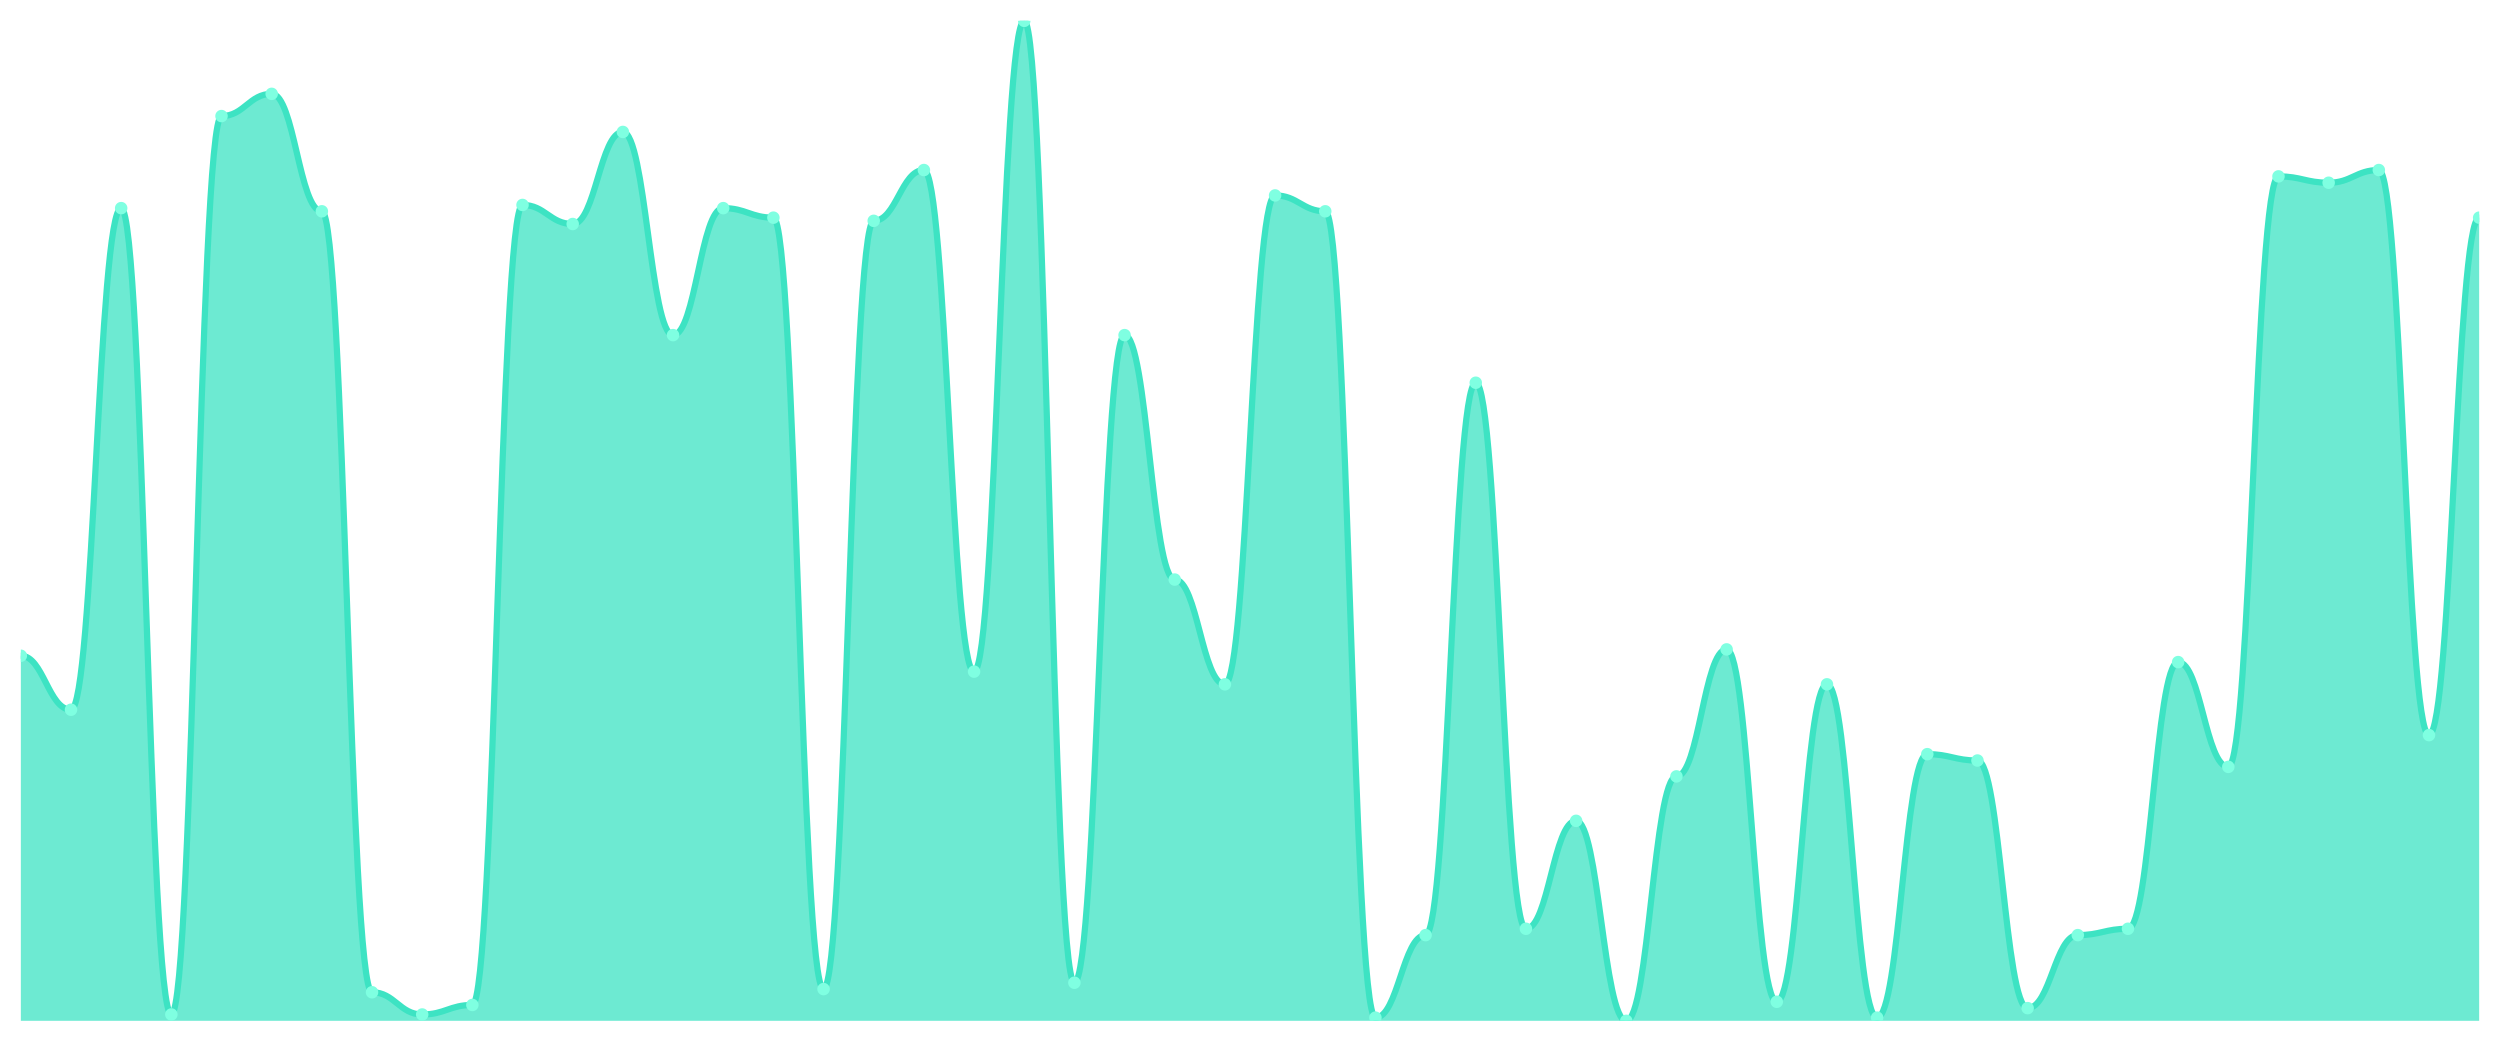
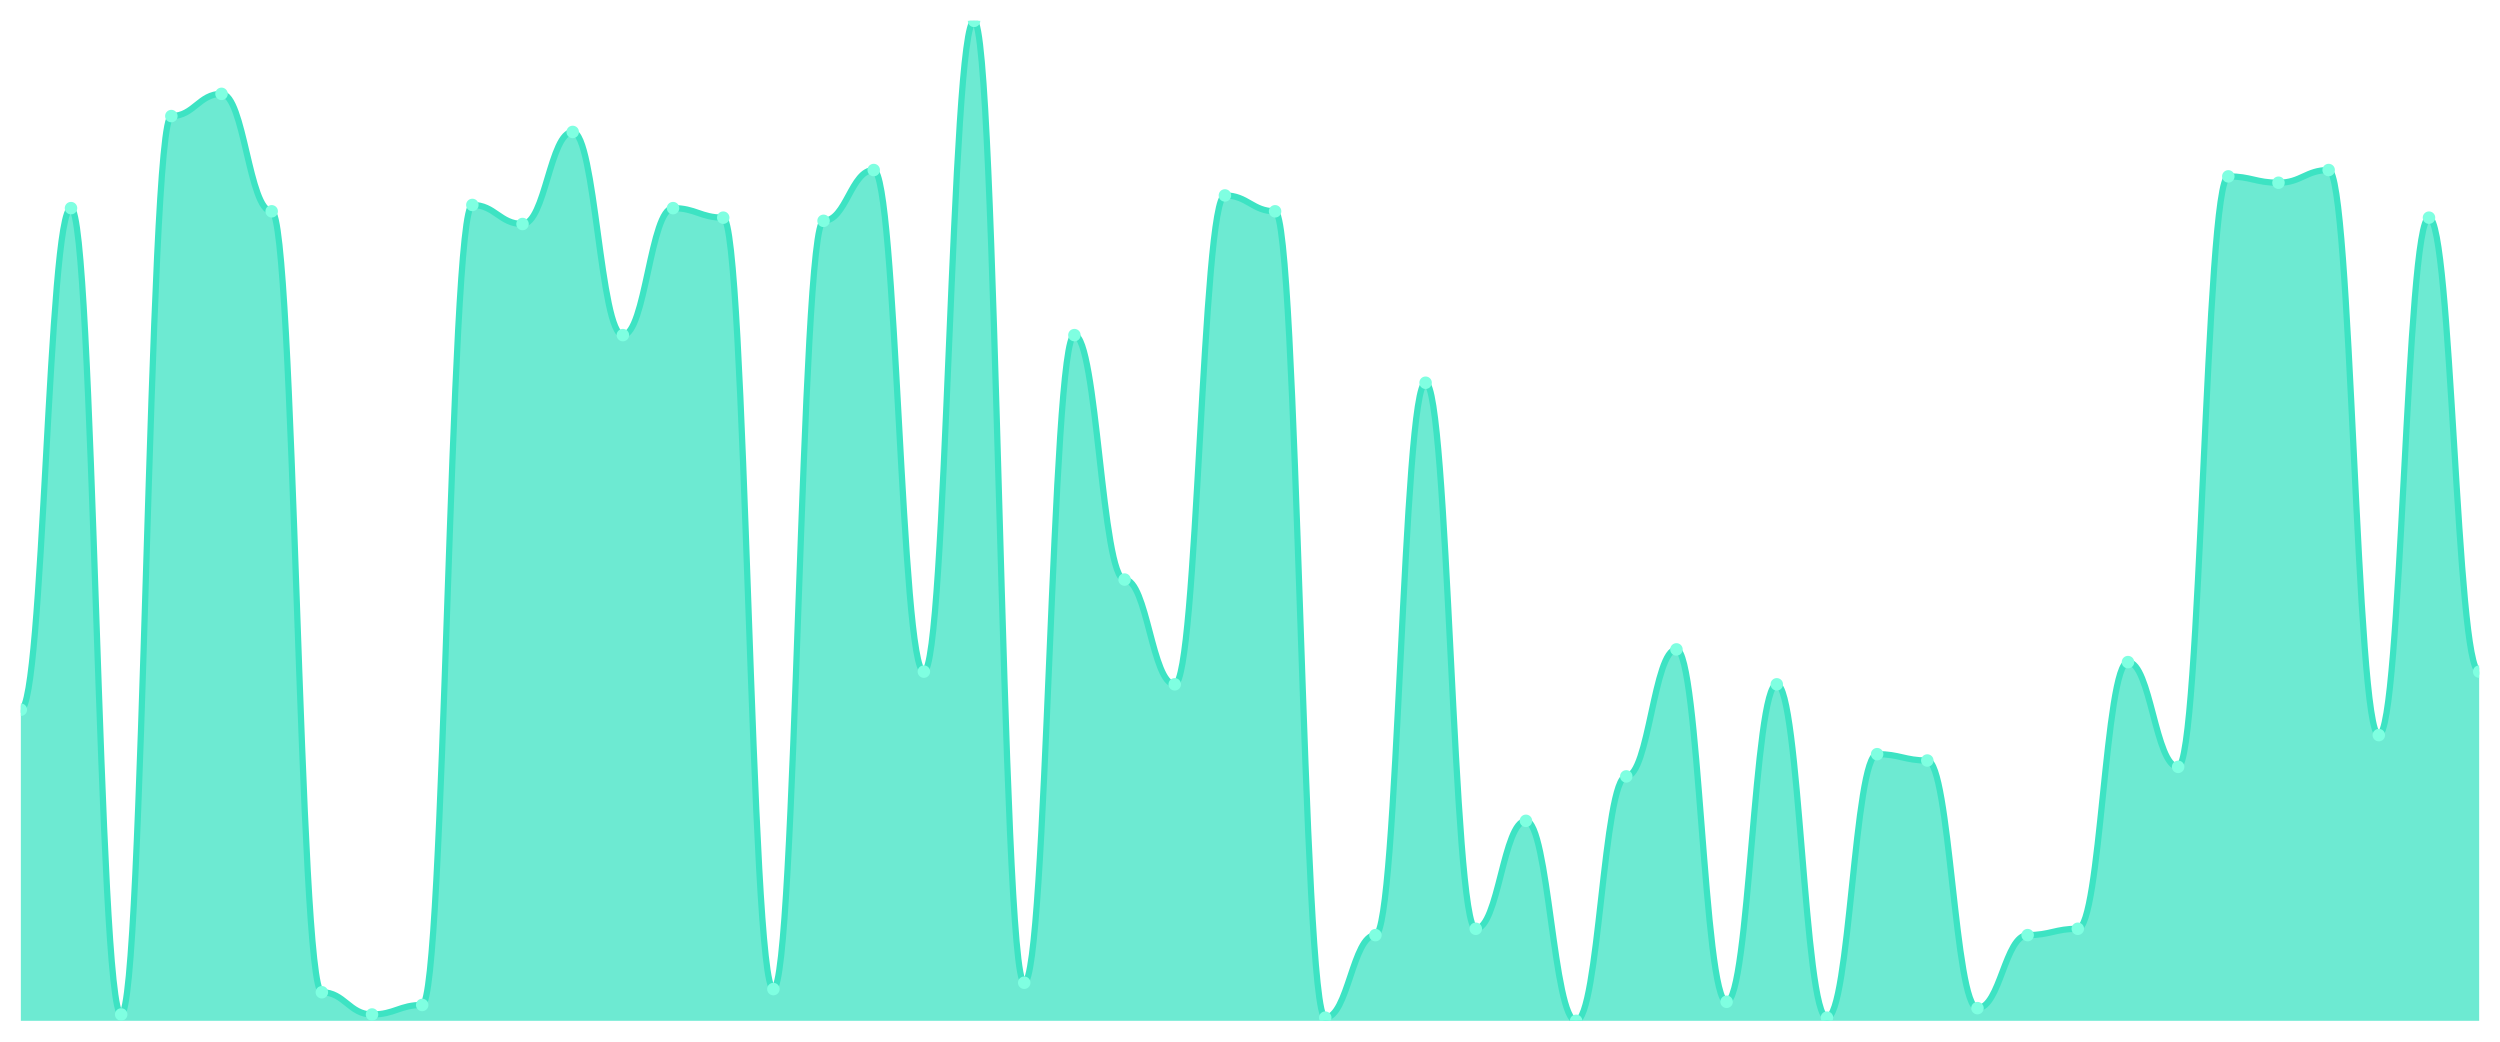
<svg xmlns="http://www.w3.org/2000/svg" viewBox="0 0 1200 500" width="1200" height="500">
  <defs>
    <clipPath id="c">
      <rect x="10" y="10" width="1180" height="480" />
    </clipPath>
  </defs>
  <rect width="1200" height="500" fill="none" />
  <g clip-path="url(#c)">
-     <path d="M 10,490 L 10,314.762 C 20.837,314.762 23.245,340.667 34.082,340.667 C 44.918,340.667 47.327,99.905 58.163,99.905 C 69,99.905 71.408,486.952 82.245,486.952 C 93.082,486.952 95.49,55.714 106.327,55.714 C 117.163,55.714 119.571,45.048 130.408,45.048 C 141.245,45.048 143.653,101.429 154.49,101.429 C 165.327,101.429 167.735,476.286 178.571,476.286 C 189.408,476.286 191.816,486.952 202.653,486.952 C 213.49,486.952 215.898,482.381 226.735,482.381 C 237.571,482.381 239.98,98.381 250.816,98.381 C 261.653,98.381 264.061,107.524 274.898,107.524 C 285.735,107.524 288.143,63.333 298.98,63.333 C 309.816,63.333 312.224,160.857 323.061,160.857 C 333.898,160.857 336.306,99.905 347.143,99.905 C 357.98,99.905 360.388,104.476 371.224,104.476 C 382.061,104.476 384.469,474.762 395.306,474.762 C 406.143,474.762 408.551,106 419.388,106 C 430.224,106 432.633,81.619 443.469,81.619 C 454.306,81.619 456.714,322.381 467.551,322.381 C 478.388,322.381 480.796,10 491.633,10 C 502.469,10 504.878,471.714 515.714,471.714 C 526.551,471.714 528.959,160.857 539.796,160.857 C 550.633,160.857 553.041,278.19 563.878,278.19 C 574.714,278.19 577.122,328.476 587.959,328.476 C 598.796,328.476 601.204,93.81 612.041,93.81 C 622.878,93.81 625.286,101.429 636.122,101.429 C 646.959,101.429 649.367,488.476 660.204,488.476 C 671.041,488.476 673.449,448.857 684.286,448.857 C 695.122,448.857 697.531,183.714 708.367,183.714 C 719.204,183.714 721.612,445.81 732.449,445.81 C 743.286,445.81 745.694,394 756.531,394 C 767.367,394 769.776,490 780.612,490 C 791.449,490 793.857,372.667 804.694,372.667 C 815.531,372.667 817.939,311.714 828.776,311.714 C 839.612,311.714 842.02,480.857 852.857,480.857 C 863.694,480.857 866.102,328.476 876.939,328.476 C 887.776,328.476 890.184,488.476 901.02,488.476 C 911.857,488.476 914.265,362 925.102,362 C 935.939,362 938.347,365.048 949.184,365.048 C 960.02,365.048 962.429,483.905 973.265,483.905 C 984.102,483.905 986.51,448.857 997.347,448.857 C 1008.184,448.857 1010.592,445.81 1021.429,445.81 C 1032.265,445.81 1034.673,317.81 1045.51,317.81 C 1056.347,317.81 1058.755,368.095 1069.592,368.095 C 1080.429,368.095 1082.837,84.667 1093.673,84.667 C 1104.51,84.667 1106.918,87.714 1117.755,87.714 C 1128.592,87.714 1131,81.619 1141.837,81.619 C 1152.673,81.619 1155.082,352.857 1165.918,352.857 C 1176.755,352.857 1179.163,104.476 1190,104.476 L 1190,490 Z" fill="rgba(61,227,195,0.75)" />
-     <path d="M 10,314.762 C 20.837,314.762 23.245,340.667 34.082,340.667 C 44.918,340.667 47.327,99.905 58.163,99.905 C 69,99.905 71.408,486.952 82.245,486.952 C 93.082,486.952 95.49,55.714 106.327,55.714 C 117.163,55.714 119.571,45.048 130.408,45.048 C 141.245,45.048 143.653,101.429 154.49,101.429 C 165.327,101.429 167.735,476.286 178.571,476.286 C 189.408,476.286 191.816,486.952 202.653,486.952 C 213.49,486.952 215.898,482.381 226.735,482.381 C 237.571,482.381 239.98,98.381 250.816,98.381 C 261.653,98.381 264.061,107.524 274.898,107.524 C 285.735,107.524 288.143,63.333 298.98,63.333 C 309.816,63.333 312.224,160.857 323.061,160.857 C 333.898,160.857 336.306,99.905 347.143,99.905 C 357.98,99.905 360.388,104.476 371.224,104.476 C 382.061,104.476 384.469,474.762 395.306,474.762 C 406.143,474.762 408.551,106 419.388,106 C 430.224,106 432.633,81.619 443.469,81.619 C 454.306,81.619 456.714,322.381 467.551,322.381 C 478.388,322.381 480.796,10 491.633,10 C 502.469,10 504.878,471.714 515.714,471.714 C 526.551,471.714 528.959,160.857 539.796,160.857 C 550.633,160.857 553.041,278.19 563.878,278.19 C 574.714,278.19 577.122,328.476 587.959,328.476 C 598.796,328.476 601.204,93.81 612.041,93.81 C 622.878,93.81 625.286,101.429 636.122,101.429 C 646.959,101.429 649.367,488.476 660.204,488.476 C 671.041,488.476 673.449,448.857 684.286,448.857 C 695.122,448.857 697.531,183.714 708.367,183.714 C 719.204,183.714 721.612,445.81 732.449,445.81 C 743.286,445.81 745.694,394 756.531,394 C 767.367,394 769.776,490 780.612,490 C 791.449,490 793.857,372.667 804.694,372.667 C 815.531,372.667 817.939,311.714 828.776,311.714 C 839.612,311.714 842.02,480.857 852.857,480.857 C 863.694,480.857 866.102,328.476 876.939,328.476 C 887.776,328.476 890.184,488.476 901.02,488.476 C 911.857,488.476 914.265,362 925.102,362 C 935.939,362 938.347,365.048 949.184,365.048 C 960.02,365.048 962.429,483.905 973.265,483.905 C 984.102,483.905 986.51,448.857 997.347,448.857 C 1008.184,448.857 1010.592,445.81 1021.429,445.81 C 1032.265,445.81 1034.673,317.81 1045.51,317.81 C 1056.347,317.81 1058.755,368.095 1069.592,368.095 C 1080.429,368.095 1082.837,84.667 1093.673,84.667 C 1104.51,84.667 1106.918,87.714 1117.755,87.714 C 1128.592,87.714 1131,81.619 1141.837,81.619 C 1152.673,81.619 1155.082,352.857 1165.918,352.857 C 1176.755,352.857 1179.163,104.476 1190,104.476" fill="none" stroke="#3de3c3" stroke-width="3" stroke-linecap="round" stroke-linejoin="round" />
-     <circle cx="10" cy="314.762" r="3" fill="#7fffe1" />
-     <circle cx="34.082" cy="340.667" r="3" fill="#7fffe1" />
-     <circle cx="58.163" cy="99.905" r="3" fill="#7fffe1" />
-     <circle cx="82.245" cy="486.952" r="3" fill="#7fffe1" />
-     <circle cx="106.327" cy="55.714" r="3" fill="#7fffe1" />
-     <circle cx="130.408" cy="45.048" r="3" fill="#7fffe1" />
-     <circle cx="154.49" cy="101.429" r="3" fill="#7fffe1" />
-     <circle cx="178.571" cy="476.286" r="3" fill="#7fffe1" />
-     <circle cx="202.653" cy="486.952" r="3" fill="#7fffe1" />
-     <circle cx="226.735" cy="482.381" r="3" fill="#7fffe1" />
-     <circle cx="250.816" cy="98.381" r="3" fill="#7fffe1" />
-     <circle cx="274.898" cy="107.524" r="3" fill="#7fffe1" />
-     <circle cx="298.98" cy="63.333" r="3" fill="#7fffe1" />
-     <circle cx="323.061" cy="160.857" r="3" fill="#7fffe1" />
-     <circle cx="347.143" cy="99.905" r="3" fill="#7fffe1" />
-     <circle cx="371.224" cy="104.476" r="3" fill="#7fffe1" />
-     <circle cx="395.306" cy="474.762" r="3" fill="#7fffe1" />
-     <circle cx="419.388" cy="106" r="3" fill="#7fffe1" />
-     <circle cx="443.469" cy="81.619" r="3" fill="#7fffe1" />
-     <circle cx="467.551" cy="322.381" r="3" fill="#7fffe1" />
-     <circle cx="491.633" cy="10" r="3" fill="#7fffe1" />
-     <circle cx="515.714" cy="471.714" r="3" fill="#7fffe1" />
-     <circle cx="539.796" cy="160.857" r="3" fill="#7fffe1" />
-     <circle cx="563.878" cy="278.19" r="3" fill="#7fffe1" />
-     <circle cx="587.959" cy="328.476" r="3" fill="#7fffe1" />
-     <circle cx="612.041" cy="93.81" r="3" fill="#7fffe1" />
-     <circle cx="636.122" cy="101.429" r="3" fill="#7fffe1" />
-     <circle cx="660.204" cy="488.476" r="3" fill="#7fffe1" />
-     <circle cx="684.286" cy="448.857" r="3" fill="#7fffe1" />
-     <circle cx="708.367" cy="183.714" r="3" fill="#7fffe1" />
-     <circle cx="732.449" cy="445.81" r="3" fill="#7fffe1" />
-     <circle cx="756.531" cy="394" r="3" fill="#7fffe1" />
-     <circle cx="780.612" cy="490" r="3" fill="#7fffe1" />
-     <circle cx="804.694" cy="372.667" r="3" fill="#7fffe1" />
-     <circle cx="828.776" cy="311.714" r="3" fill="#7fffe1" />
-     <circle cx="852.857" cy="480.857" r="3" fill="#7fffe1" />
-     <circle cx="876.939" cy="328.476" r="3" fill="#7fffe1" />
-     <circle cx="901.02" cy="488.476" r="3" fill="#7fffe1" />
-     <circle cx="925.102" cy="362" r="3" fill="#7fffe1" />
-     <circle cx="949.184" cy="365.048" r="3" fill="#7fffe1" />
-     <circle cx="973.265" cy="483.905" r="3" fill="#7fffe1" />
-     <circle cx="997.347" cy="448.857" r="3" fill="#7fffe1" />
-     <circle cx="1021.429" cy="445.81" r="3" fill="#7fffe1" />
-     <circle cx="1045.51" cy="317.81" r="3" fill="#7fffe1" />
-     <circle cx="1069.592" cy="368.095" r="3" fill="#7fffe1" />
-     <circle cx="1093.673" cy="84.667" r="3" fill="#7fffe1" />
-     <circle cx="1117.755" cy="87.714" r="3" fill="#7fffe1" />
-     <circle cx="1141.837" cy="81.619" r="3" fill="#7fffe1" />
-     <circle cx="1165.918" cy="352.857" r="3" fill="#7fffe1" />
-     <circle cx="1190" cy="104.476" r="3" fill="#7fffe1" />
+     <path d="M 10,490 L 10,340.667 C 20.837,340.667 23.245,99.905 34.082,99.905 C 44.918,99.905 47.327,486.952 58.163,486.952 C 69,486.952 71.408,55.714 82.245,55.714 C 93.082,55.714 95.49,45.048 106.327,45.048 C 117.163,45.048 119.571,101.429 130.408,101.429 C 141.245,101.429 143.653,476.286 154.49,476.286 C 165.327,476.286 167.735,486.952 178.571,486.952 C 189.408,486.952 191.816,482.381 202.653,482.381 C 213.49,482.381 215.898,98.381 226.735,98.381 C 237.571,98.381 239.98,107.524 250.816,107.524 C 261.653,107.524 264.061,63.333 274.898,63.333 C 285.735,63.333 288.143,160.857 298.98,160.857 C 309.816,160.857 312.224,99.905 323.061,99.905 C 333.898,99.905 336.306,104.476 347.143,104.476 C 357.98,104.476 360.388,474.762 371.224,474.762 C 382.061,474.762 384.469,106 395.306,106 C 406.143,106 408.551,81.619 419.388,81.619 C 430.224,81.619 432.633,322.381 443.469,322.381 C 454.306,322.381 456.714,10 467.551,10 C 478.388,10 480.796,471.714 491.633,471.714 C 502.469,471.714 504.878,160.857 515.714,160.857 C 526.551,160.857 528.959,278.19 539.796,278.19 C 550.633,278.19 553.041,328.476 563.878,328.476 C 574.714,328.476 577.122,93.81 587.959,93.81 C 598.796,93.81 601.204,101.429 612.041,101.429 C 622.878,101.429 625.286,488.476 636.122,488.476 C 646.959,488.476 649.367,448.857 660.204,448.857 C 671.041,448.857 673.449,183.714 684.286,183.714 C 695.122,183.714 697.531,445.81 708.367,445.81 C 719.204,445.81 721.612,394 732.449,394 C 743.286,394 745.694,490 756.531,490 C 767.367,490 769.776,372.667 780.612,372.667 C 791.449,372.667 793.857,311.714 804.694,311.714 C 815.531,311.714 817.939,480.857 828.776,480.857 C 839.612,480.857 842.02,328.476 852.857,328.476 C 863.694,328.476 866.102,488.476 876.939,488.476 C 887.776,488.476 890.184,362 901.02,362 C 911.857,362 914.265,365.048 925.102,365.048 C 935.939,365.048 938.347,483.905 949.184,483.905 C 960.02,483.905 962.429,448.857 973.265,448.857 C 984.102,448.857 986.51,445.81 997.347,445.81 C 1008.184,445.81 1010.592,317.81 1021.429,317.81 C 1032.265,317.81 1034.673,368.095 1045.51,368.095 C 1056.347,368.095 1058.755,84.667 1069.592,84.667 C 1080.429,84.667 1082.837,87.714 1093.673,87.714 C 1104.51,87.714 1106.918,81.619 1117.755,81.619 C 1128.592,81.619 1131,352.857 1141.837,352.857 C 1152.673,352.857 1155.082,104.476 1165.918,104.476 C 1176.755,104.476 1179.163,322.381 1190,322.381 L 1190,490 Z" fill="rgba(61,227,195,0.75)" />
+     <path d="M 10,340.667 C 20.837,340.667 23.245,99.905 34.082,99.905 C 44.918,99.905 47.327,486.952 58.163,486.952 C 69,486.952 71.408,55.714 82.245,55.714 C 93.082,55.714 95.49,45.048 106.327,45.048 C 117.163,45.048 119.571,101.429 130.408,101.429 C 141.245,101.429 143.653,476.286 154.49,476.286 C 165.327,476.286 167.735,486.952 178.571,486.952 C 189.408,486.952 191.816,482.381 202.653,482.381 C 213.49,482.381 215.898,98.381 226.735,98.381 C 237.571,98.381 239.98,107.524 250.816,107.524 C 261.653,107.524 264.061,63.333 274.898,63.333 C 285.735,63.333 288.143,160.857 298.98,160.857 C 309.816,160.857 312.224,99.905 323.061,99.905 C 333.898,99.905 336.306,104.476 347.143,104.476 C 357.98,104.476 360.388,474.762 371.224,474.762 C 382.061,474.762 384.469,106 395.306,106 C 406.143,106 408.551,81.619 419.388,81.619 C 430.224,81.619 432.633,322.381 443.469,322.381 C 454.306,322.381 456.714,10 467.551,10 C 478.388,10 480.796,471.714 491.633,471.714 C 502.469,471.714 504.878,160.857 515.714,160.857 C 526.551,160.857 528.959,278.19 539.796,278.19 C 550.633,278.19 553.041,328.476 563.878,328.476 C 574.714,328.476 577.122,93.81 587.959,93.81 C 598.796,93.81 601.204,101.429 612.041,101.429 C 622.878,101.429 625.286,488.476 636.122,488.476 C 646.959,488.476 649.367,448.857 660.204,448.857 C 671.041,448.857 673.449,183.714 684.286,183.714 C 695.122,183.714 697.531,445.81 708.367,445.81 C 719.204,445.81 721.612,394 732.449,394 C 743.286,394 745.694,490 756.531,490 C 767.367,490 769.776,372.667 780.612,372.667 C 791.449,372.667 793.857,311.714 804.694,311.714 C 815.531,311.714 817.939,480.857 828.776,480.857 C 839.612,480.857 842.02,328.476 852.857,328.476 C 863.694,328.476 866.102,488.476 876.939,488.476 C 887.776,488.476 890.184,362 901.02,362 C 911.857,362 914.265,365.048 925.102,365.048 C 935.939,365.048 938.347,483.905 949.184,483.905 C 960.02,483.905 962.429,448.857 973.265,448.857 C 984.102,448.857 986.51,445.81 997.347,445.81 C 1008.184,445.81 1010.592,317.81 1021.429,317.81 C 1032.265,317.81 1034.673,368.095 1045.51,368.095 C 1056.347,368.095 1058.755,84.667 1069.592,84.667 C 1080.429,84.667 1082.837,87.714 1093.673,87.714 C 1104.51,87.714 1106.918,81.619 1117.755,81.619 C 1128.592,81.619 1131,352.857 1141.837,352.857 C 1152.673,352.857 1155.082,104.476 1165.918,104.476 C 1176.755,104.476 1179.163,322.381 1190,322.381" fill="none" stroke="#3de3c3" stroke-width="3" stroke-linecap="round" stroke-linejoin="round" />
+     <circle cx="10" cy="340.667" r="3" fill="#7fffe1" />
+     <circle cx="34.082" cy="99.905" r="3" fill="#7fffe1" />
+     <circle cx="58.163" cy="486.952" r="3" fill="#7fffe1" />
+     <circle cx="82.245" cy="55.714" r="3" fill="#7fffe1" />
+     <circle cx="106.327" cy="45.048" r="3" fill="#7fffe1" />
+     <circle cx="130.408" cy="101.429" r="3" fill="#7fffe1" />
+     <circle cx="154.49" cy="476.286" r="3" fill="#7fffe1" />
+     <circle cx="178.571" cy="486.952" r="3" fill="#7fffe1" />
+     <circle cx="202.653" cy="482.381" r="3" fill="#7fffe1" />
+     <circle cx="226.735" cy="98.381" r="3" fill="#7fffe1" />
+     <circle cx="250.816" cy="107.524" r="3" fill="#7fffe1" />
+     <circle cx="274.898" cy="63.333" r="3" fill="#7fffe1" />
+     <circle cx="298.98" cy="160.857" r="3" fill="#7fffe1" />
+     <circle cx="323.061" cy="99.905" r="3" fill="#7fffe1" />
+     <circle cx="347.143" cy="104.476" r="3" fill="#7fffe1" />
+     <circle cx="371.224" cy="474.762" r="3" fill="#7fffe1" />
+     <circle cx="395.306" cy="106" r="3" fill="#7fffe1" />
+     <circle cx="419.388" cy="81.619" r="3" fill="#7fffe1" />
+     <circle cx="443.469" cy="322.381" r="3" fill="#7fffe1" />
+     <circle cx="467.551" cy="10" r="3" fill="#7fffe1" />
+     <circle cx="491.633" cy="471.714" r="3" fill="#7fffe1" />
+     <circle cx="515.714" cy="160.857" r="3" fill="#7fffe1" />
+     <circle cx="539.796" cy="278.19" r="3" fill="#7fffe1" />
+     <circle cx="563.878" cy="328.476" r="3" fill="#7fffe1" />
+     <circle cx="587.959" cy="93.81" r="3" fill="#7fffe1" />
+     <circle cx="612.041" cy="101.429" r="3" fill="#7fffe1" />
+     <circle cx="636.122" cy="488.476" r="3" fill="#7fffe1" />
+     <circle cx="660.204" cy="448.857" r="3" fill="#7fffe1" />
+     <circle cx="684.286" cy="183.714" r="3" fill="#7fffe1" />
+     <circle cx="708.367" cy="445.81" r="3" fill="#7fffe1" />
+     <circle cx="732.449" cy="394" r="3" fill="#7fffe1" />
+     <circle cx="756.531" cy="490" r="3" fill="#7fffe1" />
+     <circle cx="780.612" cy="372.667" r="3" fill="#7fffe1" />
+     <circle cx="804.694" cy="311.714" r="3" fill="#7fffe1" />
+     <circle cx="828.776" cy="480.857" r="3" fill="#7fffe1" />
+     <circle cx="852.857" cy="328.476" r="3" fill="#7fffe1" />
+     <circle cx="876.939" cy="488.476" r="3" fill="#7fffe1" />
+     <circle cx="901.02" cy="362" r="3" fill="#7fffe1" />
+     <circle cx="925.102" cy="365.048" r="3" fill="#7fffe1" />
+     <circle cx="949.184" cy="483.905" r="3" fill="#7fffe1" />
+     <circle cx="973.265" cy="448.857" r="3" fill="#7fffe1" />
+     <circle cx="997.347" cy="445.81" r="3" fill="#7fffe1" />
+     <circle cx="1021.429" cy="317.81" r="3" fill="#7fffe1" />
+     <circle cx="1045.51" cy="368.095" r="3" fill="#7fffe1" />
+     <circle cx="1069.592" cy="84.667" r="3" fill="#7fffe1" />
+     <circle cx="1093.673" cy="87.714" r="3" fill="#7fffe1" />
+     <circle cx="1117.755" cy="81.619" r="3" fill="#7fffe1" />
+     <circle cx="1141.837" cy="352.857" r="3" fill="#7fffe1" />
+     <circle cx="1165.918" cy="104.476" r="3" fill="#7fffe1" />
+     <circle cx="1190" cy="322.381" r="3" fill="#7fffe1" />
  </g>
</svg>
